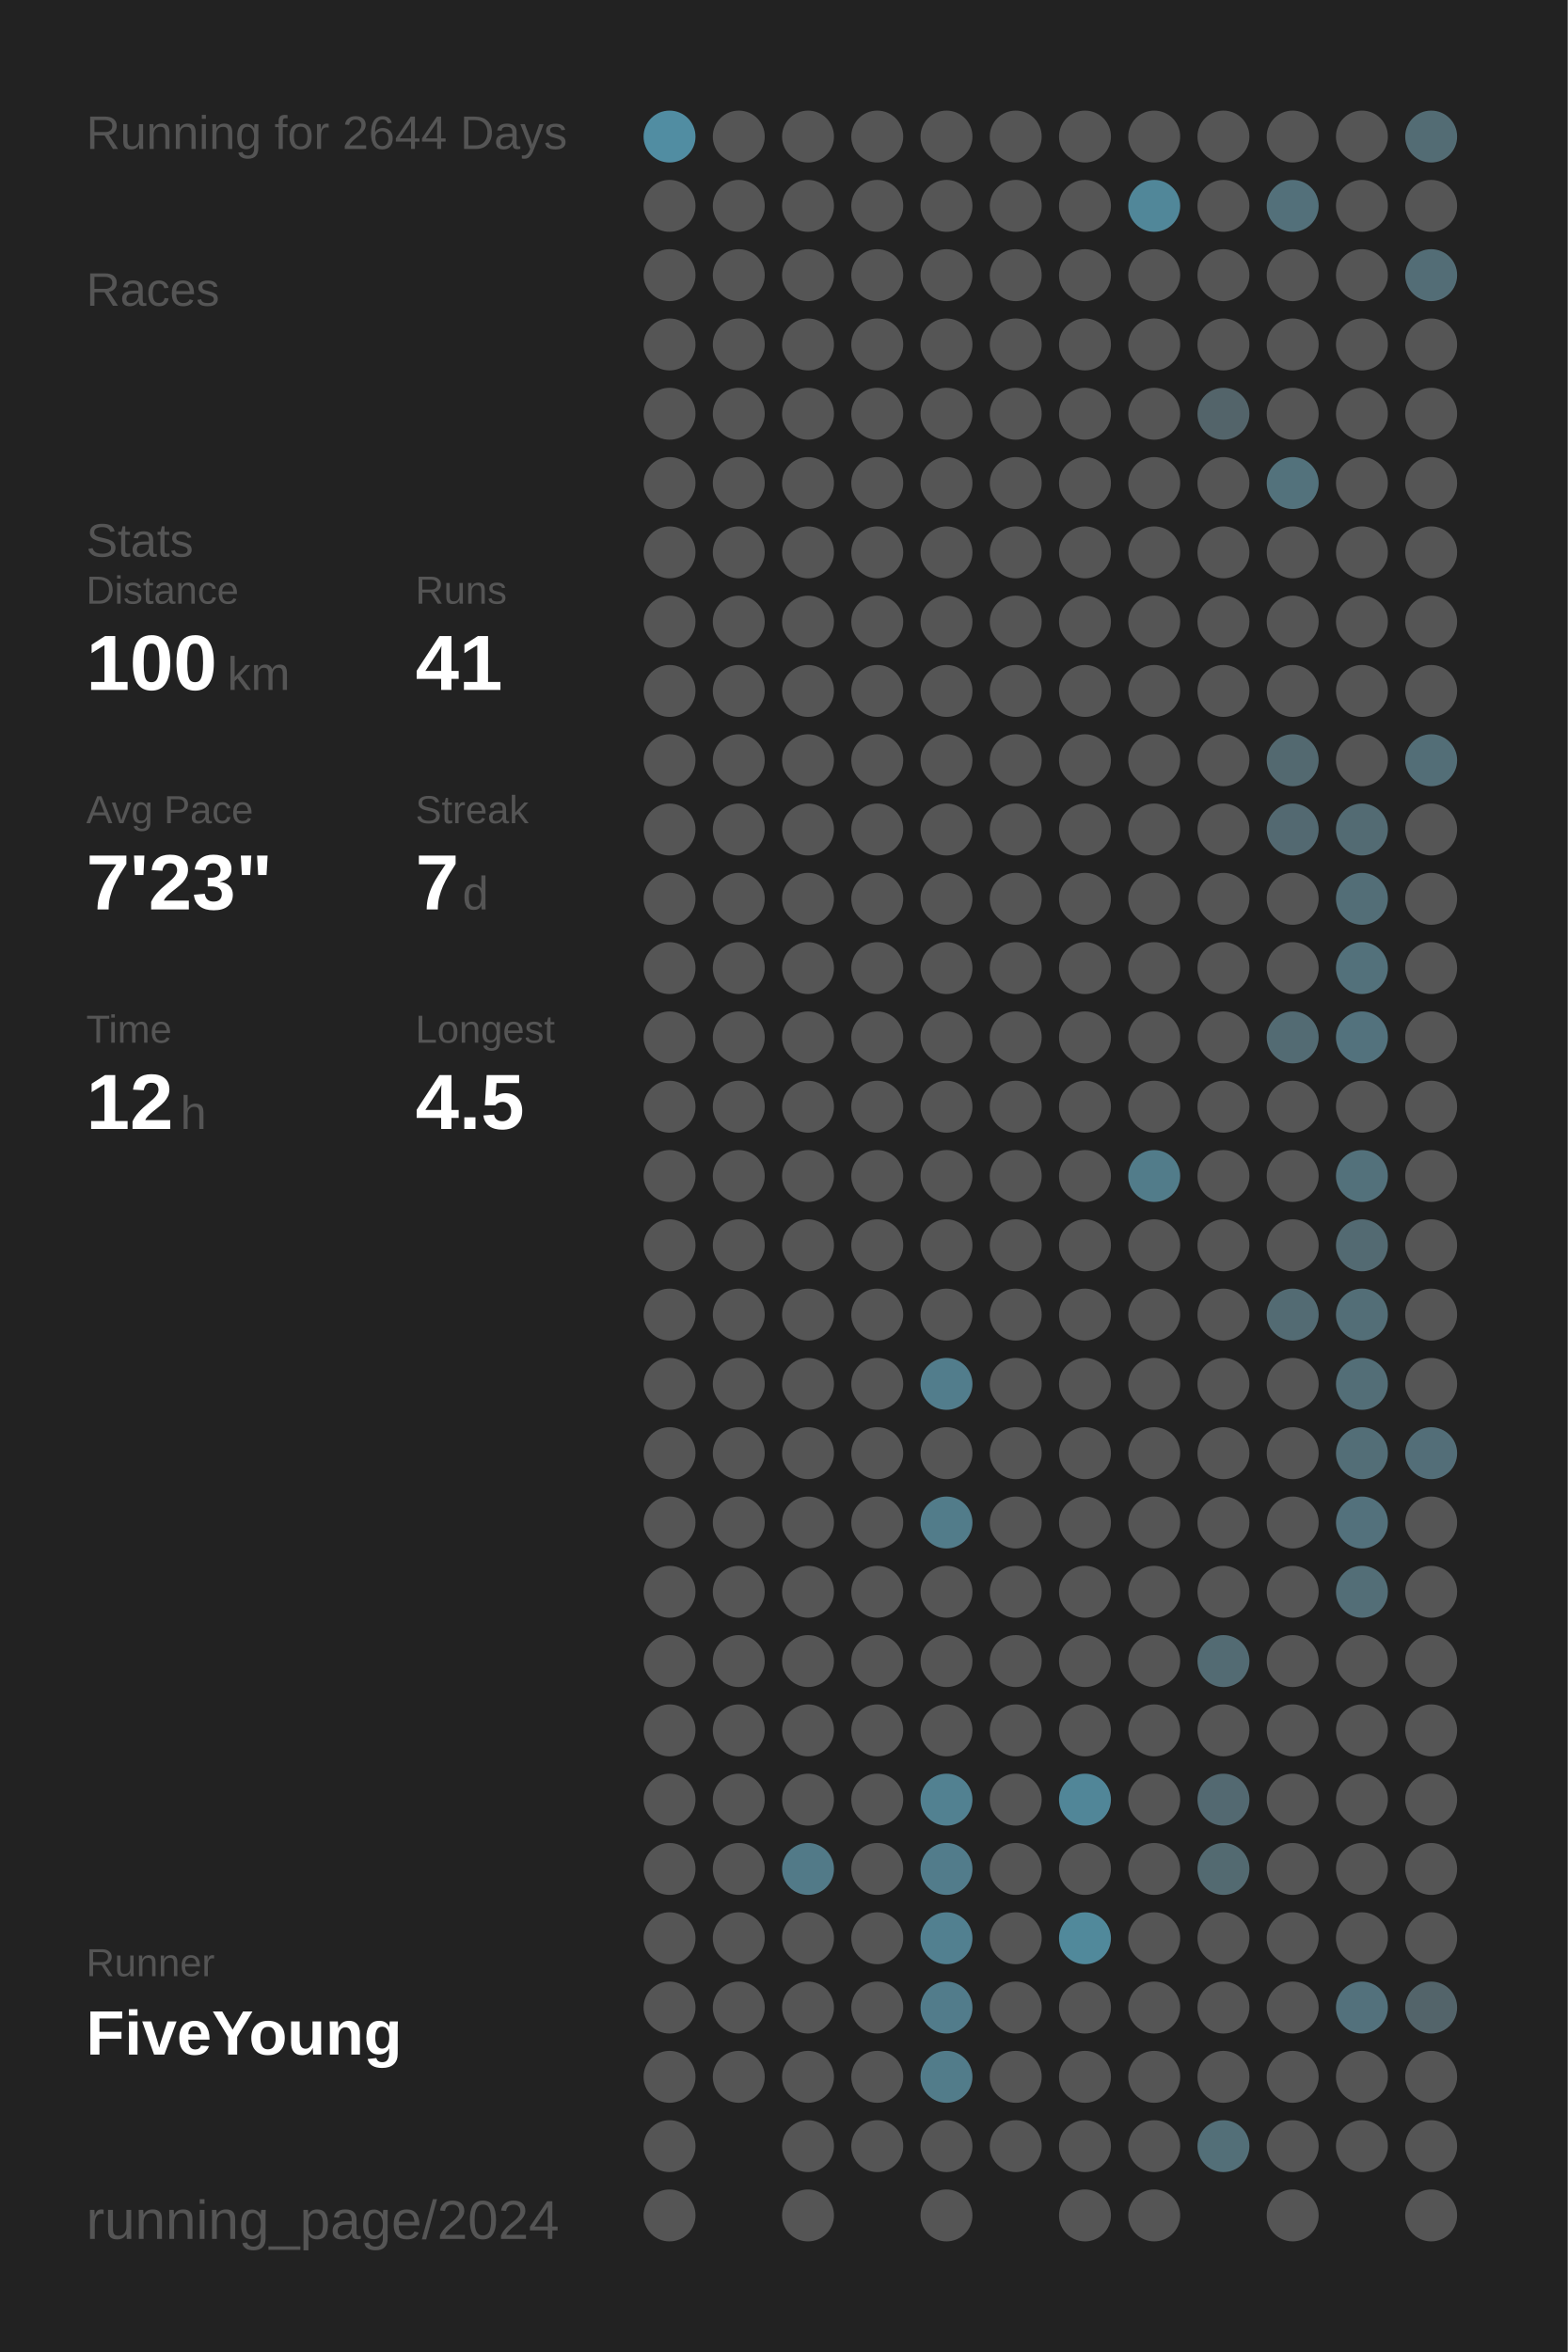
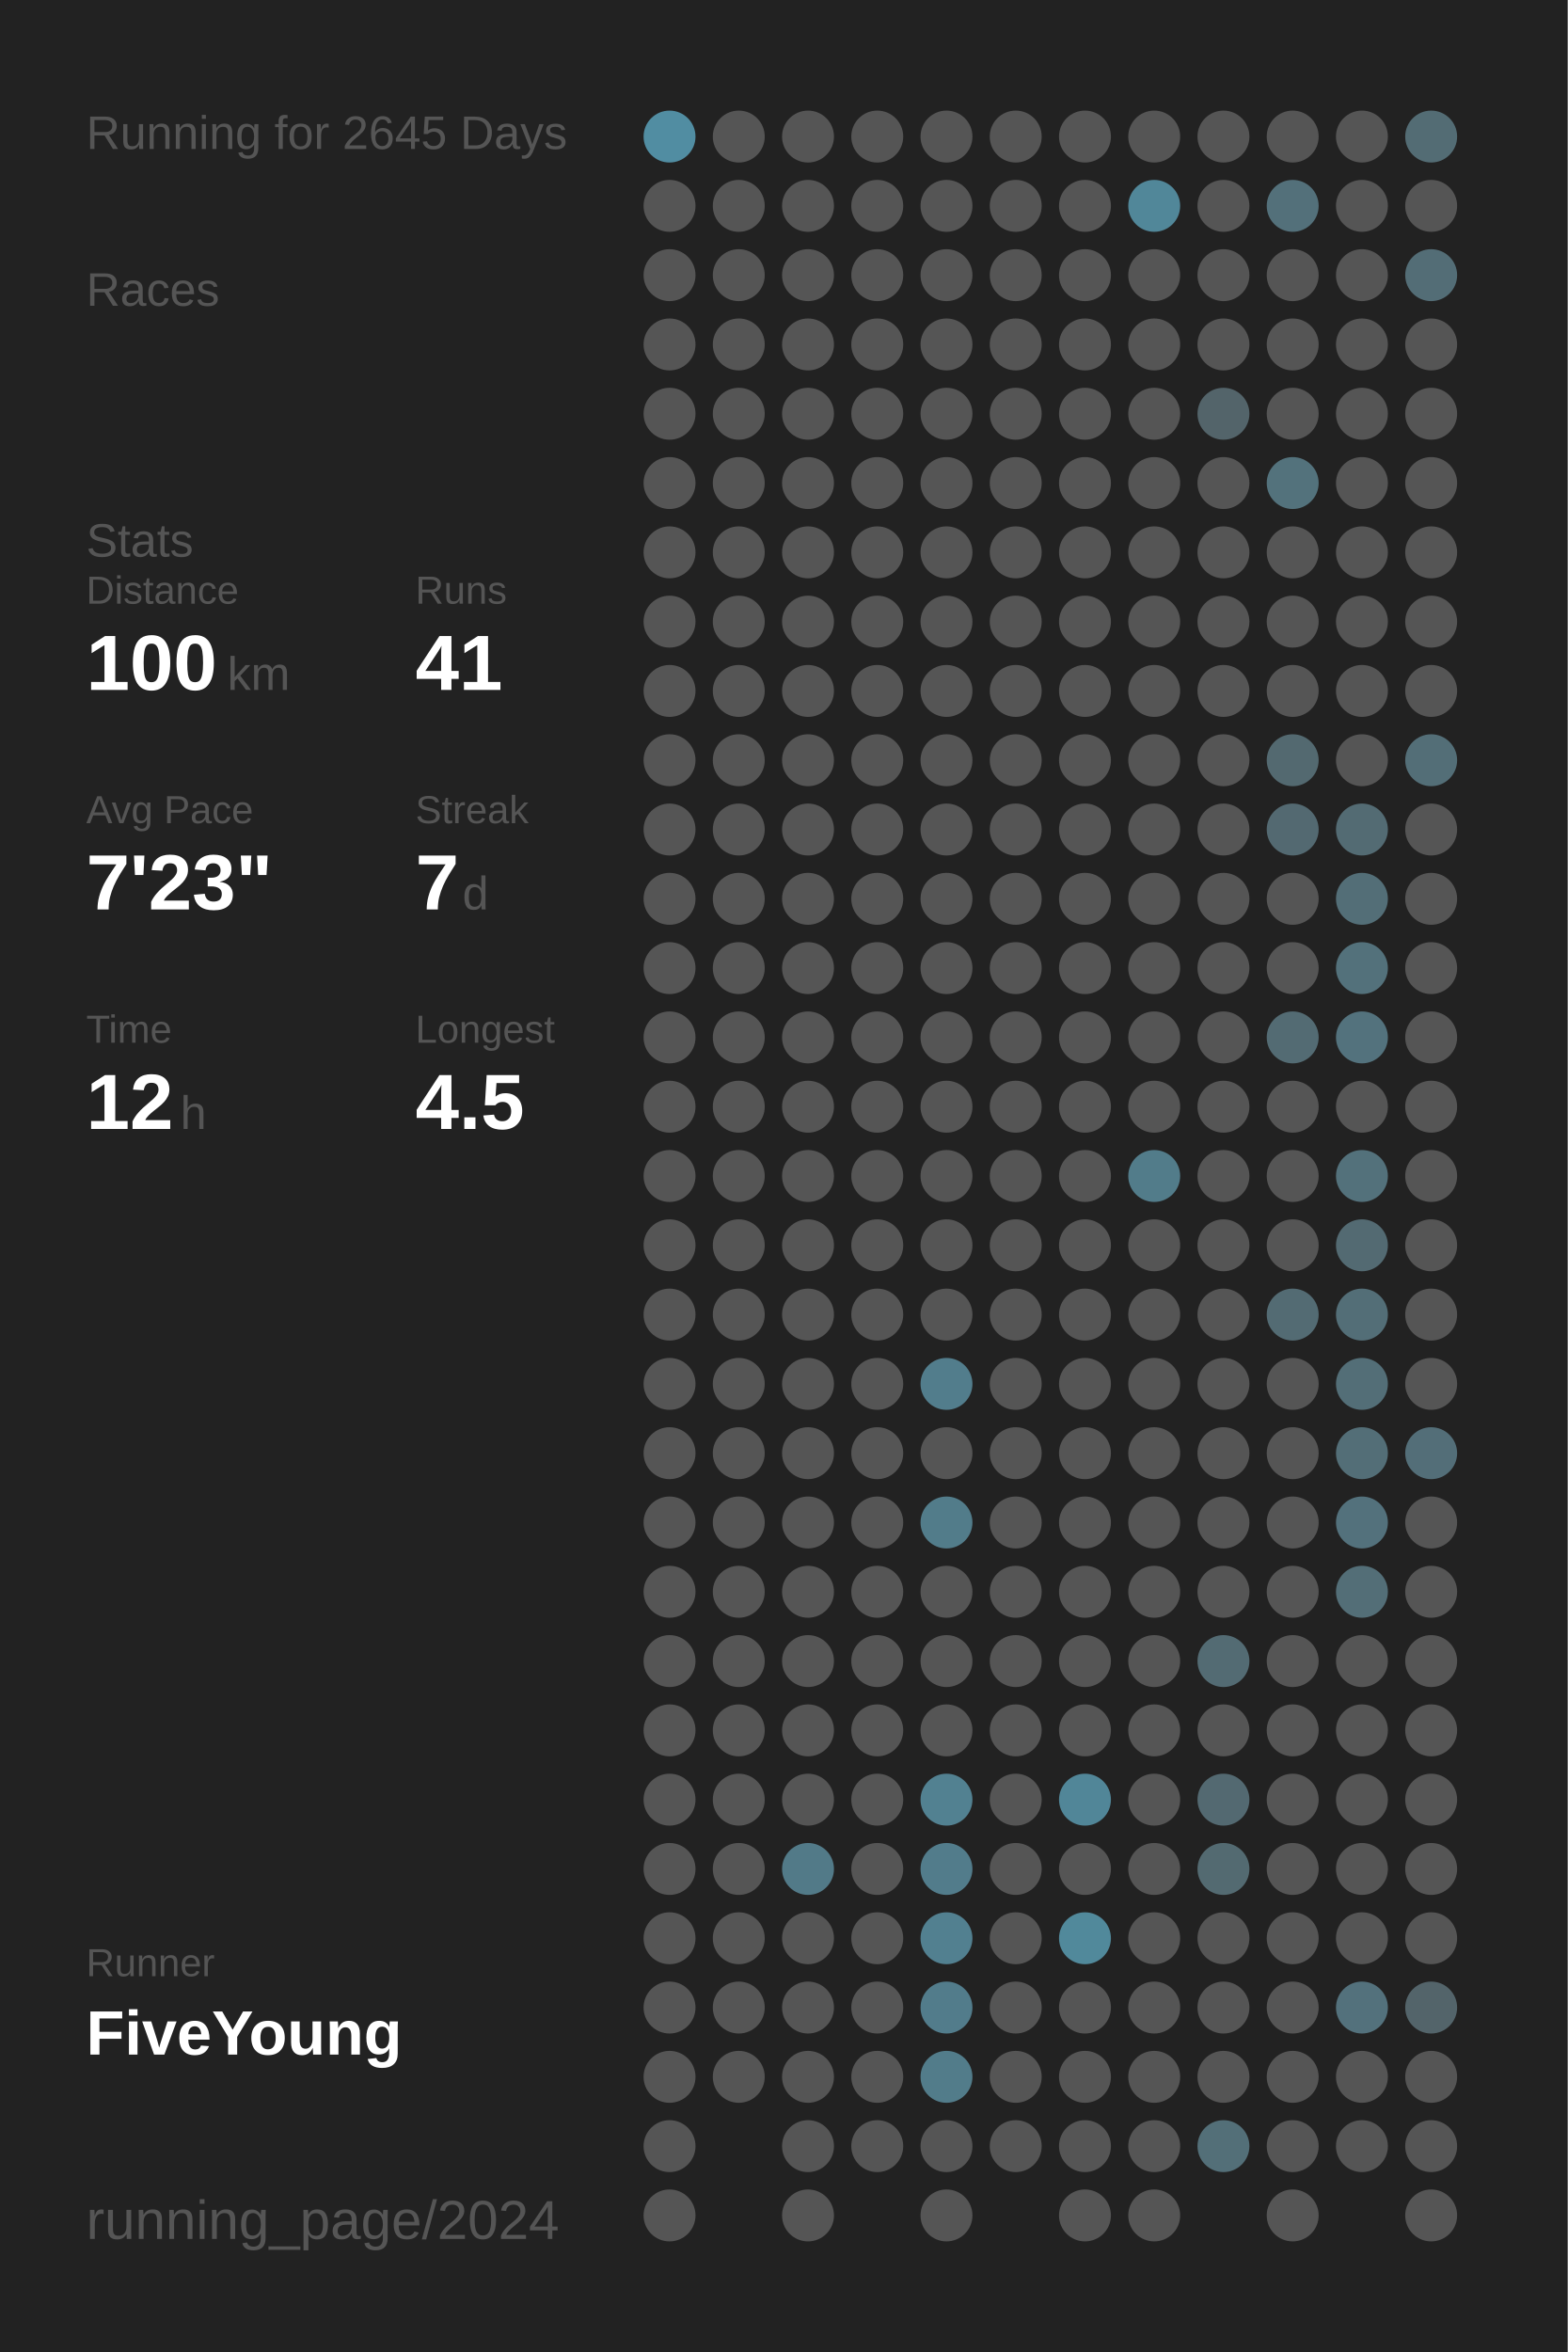
<svg xmlns="http://www.w3.org/2000/svg" baseProfile="full" height="300mm" version="1.1" viewBox="0,0,200,300" width="200mm">
  <defs />
  <rect fill="#222222" height="300" width="200" x="0" y="0" />
-   <text fill="#555555" style="font-size:6px; font-family:Arial;" x="11" y="19">Running for 2644 Days</text>
+   <text fill="#555555" style="font-size:6px; font-family:Arial;" x="11" y="19">Running for 2645 Days</text>
  <text fill="#555555" style="font-size:6px; font-family:Arial;" x="11" y="39">Races</text>
  <text fill="#555555" style="font-size:6px; font-family:Arial;" x="11" y="71">Stats</text>
  <text fill="#555555" style="font-size:5px; font-family:Arial;" x="11" y="77">Distance</text>
  <text fill="#FFFFFF" style="font-size:10px; font-family:Arial; font-weight:bold;" x="11" y="88">100</text>
  <text fill="#555555" style="font-size:6px; font-family:Arial;" x="29" y="88">km</text>
  <text fill="#555555" style="font-size:5px; font-family:Arial;" x="53" y="77">Runs</text>
  <text fill="#FFFFFF" style="font-size:10px; font-family:Arial; font-weight:bold;" x="53" y="88">41</text>
  <text fill="#555555" style="font-size:5px; font-family:Arial;" x="11" y="105">Avg Pace</text>
  <text fill="#FFFFFF" style="font-size:10px; font-family:Arial; font-weight:bold;" x="11" y="116">7'23"</text>
  <text fill="#555555" style="font-size:5px; font-family:Arial;" x="53" y="105">Streak</text>
  <text fill="#FFFFFF" style="font-size:10px; font-family:Arial; font-weight:bold;" x="53" y="116">7</text>
  <text fill="#555555" style="font-size:6px; font-family:Arial;" x="59" y="116">d</text>
  <text fill="#555555" style="font-size:5px; font-family:Arial;" x="11" y="133">Time</text>
  <text fill="#FFFFFF" style="font-size:10px; font-family:Arial; font-weight:bold;" x="11" y="144">12</text>
  <text fill="#555555" style="font-size:6px; font-family:Arial;" x="23" y="144">h</text>
  <text fill="#555555" style="font-size:5px; font-family:Arial;" x="53" y="133">Longest</text>
  <text fill="#FFFFFF" style="font-size:10px; font-family:Arial; font-weight:bold;" x="53" y="144">4.5</text>
  <text fill="#555555" style="font-size:5px; font-family:Arial;" x="11" y="252.065">Runner</text>
  <text fill="#FFFFFF" style="font-size:8px; font-family:Arial; font-weight:bold;" x="11" y="262.065">FiveYoung</text>
  <text fill="#555555" style="font-size:7px; font-family:Arial;" x="11" y="285.581">running_page/2024</text>
  <circle cx="85.417" cy="17.419" fill="#518da2" r="3.312" />
  <circle cx="85.417" cy="26.258" fill="#555555" r="3.312" />
  <circle cx="85.417" cy="35.097" fill="#555555" r="3.312" />
  <circle cx="85.417" cy="43.935" fill="#555555" r="3.312" />
  <circle cx="85.417" cy="52.774" fill="#555555" r="3.312" />
  <circle cx="85.417" cy="61.613" fill="#555555" r="3.312" />
  <circle cx="85.417" cy="70.452" fill="#555555" r="3.312" />
  <circle cx="85.417" cy="79.29" fill="#555555" r="3.312" />
  <circle cx="85.417" cy="88.129" fill="#555555" r="3.312" />
  <circle cx="85.417" cy="96.968" fill="#555555" r="3.312" />
  <circle cx="85.417" cy="105.806" fill="#555555" r="3.312" />
  <circle cx="85.417" cy="114.645" fill="#555555" r="3.312" />
  <circle cx="85.417" cy="123.484" fill="#555555" r="3.312" />
  <circle cx="85.417" cy="132.323" fill="#555555" r="3.312" />
  <circle cx="85.417" cy="141.161" fill="#555555" r="3.312" />
  <circle cx="85.417" cy="150" fill="#555555" r="3.312" />
  <circle cx="85.417" cy="158.839" fill="#555555" r="3.312" />
  <circle cx="85.417" cy="167.677" fill="#555555" r="3.312" />
  <circle cx="85.417" cy="176.516" fill="#555555" r="3.312" />
  <circle cx="85.417" cy="185.355" fill="#555555" r="3.312" />
  <circle cx="85.417" cy="194.194" fill="#555555" r="3.312" />
  <circle cx="85.417" cy="203.032" fill="#555555" r="3.312" />
  <circle cx="85.417" cy="211.871" fill="#555555" r="3.312" />
  <circle cx="85.417" cy="220.71" fill="#555555" r="3.312" />
  <circle cx="85.417" cy="229.548" fill="#555555" r="3.312" />
  <circle cx="85.417" cy="238.387" fill="#555555" r="3.312" />
  <circle cx="85.417" cy="247.226" fill="#555555" r="3.312" />
  <circle cx="85.417" cy="256.065" fill="#555555" r="3.312" />
  <circle cx="85.417" cy="264.903" fill="#555555" r="3.312" />
  <circle cx="85.417" cy="273.742" fill="#555555" r="3.312" />
  <circle cx="85.417" cy="282.581" fill="#555555" r="3.312" />
  <circle cx="94.25" cy="17.419" fill="#555555" r="3.312" />
  <circle cx="94.25" cy="26.258" fill="#555555" r="3.312" />
  <circle cx="94.25" cy="35.097" fill="#555555" r="3.312" />
  <circle cx="94.25" cy="43.935" fill="#555555" r="3.312" />
  <circle cx="94.25" cy="52.774" fill="#555555" r="3.312" />
  <circle cx="94.25" cy="61.613" fill="#555555" r="3.312" />
  <circle cx="94.25" cy="70.452" fill="#555555" r="3.312" />
  <circle cx="94.25" cy="79.29" fill="#555555" r="3.312" />
  <circle cx="94.25" cy="88.129" fill="#555555" r="3.312" />
  <circle cx="94.25" cy="96.968" fill="#555555" r="3.312" />
  <circle cx="94.25" cy="105.806" fill="#555555" r="3.312" />
  <circle cx="94.25" cy="114.645" fill="#555555" r="3.312" />
  <circle cx="94.25" cy="123.484" fill="#555555" r="3.312" />
  <circle cx="94.25" cy="132.323" fill="#555555" r="3.312" />
  <circle cx="94.25" cy="141.161" fill="#555555" r="3.312" />
  <circle cx="94.25" cy="150" fill="#555555" r="3.312" />
  <circle cx="94.25" cy="158.839" fill="#555555" r="3.312" />
  <circle cx="94.25" cy="167.677" fill="#555555" r="3.312" />
  <circle cx="94.25" cy="176.516" fill="#555555" r="3.312" />
  <circle cx="94.25" cy="185.355" fill="#555555" r="3.312" />
  <circle cx="94.25" cy="194.194" fill="#555555" r="3.312" />
  <circle cx="94.25" cy="203.032" fill="#555555" r="3.312" />
  <circle cx="94.25" cy="211.871" fill="#555555" r="3.312" />
  <circle cx="94.25" cy="220.71" fill="#555555" r="3.312" />
  <circle cx="94.25" cy="229.548" fill="#555555" r="3.312" />
  <circle cx="94.25" cy="238.387" fill="#555555" r="3.312" />
  <circle cx="94.25" cy="247.226" fill="#555555" r="3.312" />
  <circle cx="94.25" cy="256.065" fill="#555555" r="3.312" />
  <circle cx="94.25" cy="264.903" fill="#555555" r="3.312" />
  <circle cx="103.083" cy="17.419" fill="#555555" r="3.312" />
  <circle cx="103.083" cy="26.258" fill="#555555" r="3.312" />
  <circle cx="103.083" cy="35.097" fill="#555555" r="3.312" />
  <circle cx="103.083" cy="43.935" fill="#555555" r="3.312" />
  <circle cx="103.083" cy="52.774" fill="#555555" r="3.312" />
  <circle cx="103.083" cy="61.613" fill="#555555" r="3.312" />
  <circle cx="103.083" cy="70.452" fill="#555555" r="3.312" />
  <circle cx="103.083" cy="79.29" fill="#555555" r="3.312" />
  <circle cx="103.083" cy="88.129" fill="#555555" r="3.312" />
  <circle cx="103.083" cy="96.968" fill="#555555" r="3.312" />
  <circle cx="103.083" cy="105.806" fill="#555555" r="3.312" />
  <circle cx="103.083" cy="114.645" fill="#555555" r="3.312" />
  <circle cx="103.083" cy="123.484" fill="#555555" r="3.312" />
  <circle cx="103.083" cy="132.323" fill="#555555" r="3.312" />
  <circle cx="103.083" cy="141.161" fill="#555555" r="3.312" />
  <circle cx="103.083" cy="150" fill="#555555" r="3.312" />
  <circle cx="103.083" cy="158.839" fill="#555555" r="3.312" />
  <circle cx="103.083" cy="167.677" fill="#555555" r="3.312" />
  <circle cx="103.083" cy="176.516" fill="#555555" r="3.312" />
  <circle cx="103.083" cy="185.355" fill="#555555" r="3.312" />
  <circle cx="103.083" cy="194.194" fill="#555555" r="3.312" />
  <circle cx="103.083" cy="203.032" fill="#555555" r="3.312" />
  <circle cx="103.083" cy="211.871" fill="#555555" r="3.312" />
  <circle cx="103.083" cy="220.71" fill="#555555" r="3.312" />
  <circle cx="103.083" cy="229.548" fill="#555555" r="3.312" />
  <circle cx="103.083" cy="238.387" fill="#527a88" r="3.312" />
  <circle cx="103.083" cy="247.226" fill="#555555" r="3.312" />
  <circle cx="103.083" cy="256.065" fill="#555555" r="3.312" />
  <circle cx="103.083" cy="264.903" fill="#555555" r="3.312" />
  <circle cx="103.083" cy="273.742" fill="#555555" r="3.312" />
  <circle cx="103.083" cy="282.581" fill="#555555" r="3.312" />
  <circle cx="111.917" cy="17.419" fill="#555555" r="3.312" />
  <circle cx="111.917" cy="26.258" fill="#555555" r="3.312" />
  <circle cx="111.917" cy="35.097" fill="#555555" r="3.312" />
  <circle cx="111.917" cy="43.935" fill="#555555" r="3.312" />
  <circle cx="111.917" cy="52.774" fill="#555555" r="3.312" />
  <circle cx="111.917" cy="61.613" fill="#555555" r="3.312" />
  <circle cx="111.917" cy="70.452" fill="#555555" r="3.312" />
  <circle cx="111.917" cy="79.29" fill="#555555" r="3.312" />
  <circle cx="111.917" cy="88.129" fill="#555555" r="3.312" />
  <circle cx="111.917" cy="96.968" fill="#555555" r="3.312" />
  <circle cx="111.917" cy="105.806" fill="#555555" r="3.312" />
  <circle cx="111.917" cy="114.645" fill="#555555" r="3.312" />
  <circle cx="111.917" cy="123.484" fill="#555555" r="3.312" />
  <circle cx="111.917" cy="132.323" fill="#555555" r="3.312" />
  <circle cx="111.917" cy="141.161" fill="#555555" r="3.312" />
  <circle cx="111.917" cy="150" fill="#555555" r="3.312" />
  <circle cx="111.917" cy="158.839" fill="#555555" r="3.312" />
  <circle cx="111.917" cy="167.677" fill="#555555" r="3.312" />
  <circle cx="111.917" cy="176.516" fill="#555555" r="3.312" />
  <circle cx="111.917" cy="185.355" fill="#555555" r="3.312" />
  <circle cx="111.917" cy="194.194" fill="#555555" r="3.312" />
  <circle cx="111.917" cy="203.032" fill="#555555" r="3.312" />
  <circle cx="111.917" cy="211.871" fill="#555555" r="3.312" />
  <circle cx="111.917" cy="220.71" fill="#555555" r="3.312" />
  <circle cx="111.917" cy="229.548" fill="#555555" r="3.312" />
  <circle cx="111.917" cy="238.387" fill="#555555" r="3.312" />
  <circle cx="111.917" cy="247.226" fill="#555555" r="3.312" />
  <circle cx="111.917" cy="256.065" fill="#555555" r="3.312" />
  <circle cx="111.917" cy="264.903" fill="#555555" r="3.312" />
  <circle cx="111.917" cy="273.742" fill="#555555" r="3.312" />
  <circle cx="120.75" cy="17.419" fill="#555555" r="3.312" />
  <circle cx="120.75" cy="26.258" fill="#555555" r="3.312" />
  <circle cx="120.75" cy="35.097" fill="#555555" r="3.312" />
  <circle cx="120.75" cy="43.935" fill="#555555" r="3.312" />
  <circle cx="120.75" cy="52.774" fill="#555555" r="3.312" />
  <circle cx="120.75" cy="61.613" fill="#555555" r="3.312" />
  <circle cx="120.75" cy="70.452" fill="#555555" r="3.312" />
  <circle cx="120.75" cy="79.29" fill="#555555" r="3.312" />
  <circle cx="120.75" cy="88.129" fill="#555555" r="3.312" />
  <circle cx="120.75" cy="96.968" fill="#555555" r="3.312" />
  <circle cx="120.75" cy="105.806" fill="#555555" r="3.312" />
  <circle cx="120.75" cy="114.645" fill="#555555" r="3.312" />
  <circle cx="120.75" cy="123.484" fill="#555555" r="3.312" />
  <circle cx="120.75" cy="132.323" fill="#555555" r="3.312" />
  <circle cx="120.75" cy="141.161" fill="#555555" r="3.312" />
  <circle cx="120.75" cy="150" fill="#555555" r="3.312" />
  <circle cx="120.75" cy="158.839" fill="#555555" r="3.312" />
  <circle cx="120.75" cy="167.677" fill="#555555" r="3.312" />
  <circle cx="120.75" cy="176.516" fill="#527d8c" r="3.312" />
  <circle cx="120.75" cy="185.355" fill="#555555" r="3.312" />
  <circle cx="120.75" cy="194.194" fill="#527c8a" r="3.312" />
  <circle cx="120.75" cy="203.032" fill="#555555" r="3.312" />
  <circle cx="120.75" cy="211.871" fill="#555555" r="3.312" />
  <circle cx="120.75" cy="220.71" fill="#555555" r="3.312" />
  <circle cx="120.75" cy="229.548" fill="#528191" r="3.312" />
  <circle cx="120.75" cy="238.387" fill="#527c8b" r="3.312" />
  <circle cx="120.75" cy="247.226" fill="#528090" r="3.312" />
  <circle cx="120.75" cy="256.065" fill="#527c8b" r="3.312" />
  <circle cx="120.75" cy="264.903" fill="#527c8a" r="3.312" />
  <circle cx="120.75" cy="273.742" fill="#555555" r="3.312" />
  <circle cx="120.75" cy="282.581" fill="#555555" r="3.312" />
  <circle cx="129.583" cy="17.419" fill="#555555" r="3.312" />
  <circle cx="129.583" cy="26.258" fill="#555555" r="3.312" />
  <circle cx="129.583" cy="35.097" fill="#555555" r="3.312" />
  <circle cx="129.583" cy="43.935" fill="#555555" r="3.312" />
  <circle cx="129.583" cy="52.774" fill="#555555" r="3.312" />
  <circle cx="129.583" cy="61.613" fill="#555555" r="3.312" />
  <circle cx="129.583" cy="70.452" fill="#555555" r="3.312" />
  <circle cx="129.583" cy="79.29" fill="#555555" r="3.312" />
  <circle cx="129.583" cy="88.129" fill="#555555" r="3.312" />
  <circle cx="129.583" cy="96.968" fill="#555555" r="3.312" />
  <circle cx="129.583" cy="105.806" fill="#555555" r="3.312" />
  <circle cx="129.583" cy="114.645" fill="#555555" r="3.312" />
  <circle cx="129.583" cy="123.484" fill="#555555" r="3.312" />
  <circle cx="129.583" cy="132.323" fill="#555555" r="3.312" />
  <circle cx="129.583" cy="141.161" fill="#555555" r="3.312" />
  <circle cx="129.583" cy="150" fill="#555555" r="3.312" />
  <circle cx="129.583" cy="158.839" fill="#555555" r="3.312" />
  <circle cx="129.583" cy="167.677" fill="#555555" r="3.312" />
  <circle cx="129.583" cy="176.516" fill="#555555" r="3.312" />
  <circle cx="129.583" cy="185.355" fill="#555555" r="3.312" />
  <circle cx="129.583" cy="194.194" fill="#555555" r="3.312" />
  <circle cx="129.583" cy="203.032" fill="#555555" r="3.312" />
  <circle cx="129.583" cy="211.871" fill="#555555" r="3.312" />
  <circle cx="129.583" cy="220.71" fill="#555555" r="3.312" />
  <circle cx="129.583" cy="229.548" fill="#555555" r="3.312" />
  <circle cx="129.583" cy="238.387" fill="#555555" r="3.312" />
  <circle cx="129.583" cy="247.226" fill="#555555" r="3.312" />
  <circle cx="129.583" cy="256.065" fill="#555555" r="3.312" />
  <circle cx="129.583" cy="264.903" fill="#555555" r="3.312" />
  <circle cx="129.583" cy="273.742" fill="#555555" r="3.312" />
  <circle cx="138.417" cy="17.419" fill="#555555" r="3.312" />
  <circle cx="138.417" cy="26.258" fill="#555555" r="3.312" />
  <circle cx="138.417" cy="35.097" fill="#555555" r="3.312" />
  <circle cx="138.417" cy="43.935" fill="#555555" r="3.312" />
  <circle cx="138.417" cy="52.774" fill="#555555" r="3.312" />
  <circle cx="138.417" cy="61.613" fill="#555555" r="3.312" />
  <circle cx="138.417" cy="70.452" fill="#555555" r="3.312" />
  <circle cx="138.417" cy="79.29" fill="#555555" r="3.312" />
  <circle cx="138.417" cy="88.129" fill="#555555" r="3.312" />
  <circle cx="138.417" cy="96.968" fill="#555555" r="3.312" />
  <circle cx="138.417" cy="105.806" fill="#555555" r="3.312" />
  <circle cx="138.417" cy="114.645" fill="#555555" r="3.312" />
  <circle cx="138.417" cy="123.484" fill="#555555" r="3.312" />
  <circle cx="138.417" cy="132.323" fill="#555555" r="3.312" />
  <circle cx="138.417" cy="141.161" fill="#555555" r="3.312" />
  <circle cx="138.417" cy="150" fill="#555555" r="3.312" />
  <circle cx="138.417" cy="158.839" fill="#555555" r="3.312" />
  <circle cx="138.417" cy="167.677" fill="#555555" r="3.312" />
  <circle cx="138.417" cy="176.516" fill="#555555" r="3.312" />
  <circle cx="138.417" cy="185.355" fill="#555555" r="3.312" />
  <circle cx="138.417" cy="194.194" fill="#555555" r="3.312" />
  <circle cx="138.417" cy="203.032" fill="#555555" r="3.312" />
  <circle cx="138.417" cy="211.871" fill="#555555" r="3.312" />
  <circle cx="138.417" cy="220.71" fill="#555555" r="3.312" />
  <circle cx="138.417" cy="229.548" fill="#518698" r="3.312" />
  <circle cx="138.417" cy="238.387" fill="#555555" r="3.312" />
  <circle cx="138.417" cy="247.226" fill="#51899b" r="3.312" />
  <circle cx="138.417" cy="256.065" fill="#555555" r="3.312" />
  <circle cx="138.417" cy="264.903" fill="#555555" r="3.312" />
  <circle cx="138.417" cy="273.742" fill="#555555" r="3.312" />
  <circle cx="138.417" cy="282.581" fill="#555555" r="3.312" />
  <circle cx="147.25" cy="17.419" fill="#555555" r="3.312" />
  <circle cx="147.25" cy="26.258" fill="#518799" r="3.312" />
  <circle cx="147.25" cy="35.097" fill="#555555" r="3.312" />
  <circle cx="147.25" cy="43.935" fill="#555555" r="3.312" />
  <circle cx="147.25" cy="52.774" fill="#555555" r="3.312" />
  <circle cx="147.25" cy="61.613" fill="#555555" r="3.312" />
  <circle cx="147.25" cy="70.452" fill="#555555" r="3.312" />
  <circle cx="147.25" cy="79.29" fill="#555555" r="3.312" />
  <circle cx="147.25" cy="88.129" fill="#555555" r="3.312" />
  <circle cx="147.25" cy="96.968" fill="#555555" r="3.312" />
  <circle cx="147.25" cy="105.806" fill="#555555" r="3.312" />
  <circle cx="147.25" cy="114.645" fill="#555555" r="3.312" />
  <circle cx="147.25" cy="123.484" fill="#555555" r="3.312" />
  <circle cx="147.25" cy="132.323" fill="#555555" r="3.312" />
  <circle cx="147.25" cy="141.161" fill="#555555" r="3.312" />
  <circle cx="147.25" cy="150" fill="#527c8a" r="3.312" />
  <circle cx="147.25" cy="158.839" fill="#555555" r="3.312" />
  <circle cx="147.25" cy="167.677" fill="#555555" r="3.312" />
  <circle cx="147.25" cy="176.516" fill="#555555" r="3.312" />
  <circle cx="147.25" cy="185.355" fill="#555555" r="3.312" />
  <circle cx="147.25" cy="194.194" fill="#555555" r="3.312" />
  <circle cx="147.25" cy="203.032" fill="#555555" r="3.312" />
  <circle cx="147.25" cy="211.871" fill="#555555" r="3.312" />
  <circle cx="147.25" cy="220.71" fill="#555555" r="3.312" />
  <circle cx="147.25" cy="229.548" fill="#555555" r="3.312" />
  <circle cx="147.25" cy="238.387" fill="#555555" r="3.312" />
  <circle cx="147.25" cy="247.226" fill="#555555" r="3.312" />
  <circle cx="147.25" cy="256.065" fill="#555555" r="3.312" />
  <circle cx="147.25" cy="264.903" fill="#555555" r="3.312" />
  <circle cx="147.25" cy="273.742" fill="#555555" r="3.312" />
  <circle cx="147.25" cy="282.581" fill="#555555" r="3.312" />
  <circle cx="156.083" cy="17.419" fill="#555555" r="3.312" />
  <circle cx="156.083" cy="26.258" fill="#555555" r="3.312" />
  <circle cx="156.083" cy="35.097" fill="#555555" r="3.312" />
  <circle cx="156.083" cy="43.935" fill="#555555" r="3.312" />
  <circle cx="156.083" cy="52.774" fill="#53646a" r="3.312" />
  <circle cx="156.083" cy="61.613" fill="#555555" r="3.312" />
  <circle cx="156.083" cy="70.452" fill="#555555" r="3.312" />
  <circle cx="156.083" cy="79.29" fill="#555555" r="3.312" />
  <circle cx="156.083" cy="88.129" fill="#555555" r="3.312" />
  <circle cx="156.083" cy="96.968" fill="#555555" r="3.312" />
  <circle cx="156.083" cy="105.806" fill="#555555" r="3.312" />
  <circle cx="156.083" cy="114.645" fill="#555555" r="3.312" />
  <circle cx="156.083" cy="123.484" fill="#555555" r="3.312" />
  <circle cx="156.083" cy="132.323" fill="#555555" r="3.312" />
  <circle cx="156.083" cy="141.161" fill="#555555" r="3.312" />
  <circle cx="156.083" cy="150" fill="#555555" r="3.312" />
  <circle cx="156.083" cy="158.839" fill="#555555" r="3.312" />
  <circle cx="156.083" cy="167.677" fill="#555555" r="3.312" />
  <circle cx="156.083" cy="176.516" fill="#555555" r="3.312" />
  <circle cx="156.083" cy="185.355" fill="#555555" r="3.312" />
  <circle cx="156.083" cy="194.194" fill="#555555" r="3.312" />
  <circle cx="156.083" cy="203.032" fill="#555555" r="3.312" />
  <circle cx="156.083" cy="211.871" fill="#536b73" r="3.312" />
  <circle cx="156.083" cy="220.71" fill="#555555" r="3.312" />
  <circle cx="156.083" cy="229.548" fill="#536971" r="3.312" />
  <circle cx="156.083" cy="238.387" fill="#536a71" r="3.312" />
  <circle cx="156.083" cy="247.226" fill="#555555" r="3.312" />
  <circle cx="156.083" cy="256.065" fill="#555555" r="3.312" />
  <circle cx="156.083" cy="264.903" fill="#555555" r="3.312" />
  <circle cx="156.083" cy="273.742" fill="#536f78" r="3.312" />
  <circle cx="164.917" cy="17.419" fill="#555555" r="3.312" />
  <circle cx="164.917" cy="26.258" fill="#53707a" r="3.312" />
  <circle cx="164.917" cy="35.097" fill="#555555" r="3.312" />
  <circle cx="164.917" cy="43.935" fill="#555555" r="3.312" />
  <circle cx="164.917" cy="52.774" fill="#555555" r="3.312" />
  <circle cx="164.917" cy="61.613" fill="#53727c" r="3.312" />
  <circle cx="164.917" cy="70.452" fill="#555555" r="3.312" />
  <circle cx="164.917" cy="79.29" fill="#555555" r="3.312" />
  <circle cx="164.917" cy="88.129" fill="#555555" r="3.312" />
  <circle cx="164.917" cy="96.968" fill="#536970" r="3.312" />
  <circle cx="164.917" cy="105.806" fill="#536971" r="3.312" />
  <circle cx="164.917" cy="114.645" fill="#555555" r="3.312" />
  <circle cx="164.917" cy="123.484" fill="#555555" r="3.312" />
  <circle cx="164.917" cy="132.323" fill="#536b73" r="3.312" />
  <circle cx="164.917" cy="141.161" fill="#555555" r="3.312" />
  <circle cx="164.917" cy="150" fill="#555555" r="3.312" />
  <circle cx="164.917" cy="158.839" fill="#555555" r="3.312" />
  <circle cx="164.917" cy="167.677" fill="#536b73" r="3.312" />
  <circle cx="164.917" cy="176.516" fill="#555555" r="3.312" />
  <circle cx="164.917" cy="185.355" fill="#555555" r="3.312" />
  <circle cx="164.917" cy="194.194" fill="#555555" r="3.312" />
  <circle cx="164.917" cy="203.032" fill="#555555" r="3.312" />
  <circle cx="164.917" cy="211.871" fill="#555555" r="3.312" />
  <circle cx="164.917" cy="220.71" fill="#555555" r="3.312" />
  <circle cx="164.917" cy="229.548" fill="#555555" r="3.312" />
  <circle cx="164.917" cy="238.387" fill="#555555" r="3.312" />
  <circle cx="164.917" cy="247.226" fill="#555555" r="3.312" />
  <circle cx="164.917" cy="256.065" fill="#555555" r="3.312" />
  <circle cx="164.917" cy="264.903" fill="#555555" r="3.312" />
  <circle cx="164.917" cy="273.742" fill="#555555" r="3.312" />
  <circle cx="164.917" cy="282.581" fill="#555555" r="3.312" />
  <circle cx="173.75" cy="17.419" fill="#555555" r="3.312" />
  <circle cx="173.75" cy="26.258" fill="#555555" r="3.312" />
  <circle cx="173.75" cy="35.097" fill="#555555" r="3.312" />
  <circle cx="173.75" cy="43.935" fill="#555555" r="3.312" />
  <circle cx="173.75" cy="52.774" fill="#555555" r="3.312" />
  <circle cx="173.75" cy="61.613" fill="#555555" r="3.312" />
  <circle cx="173.75" cy="70.452" fill="#555555" r="3.312" />
  <circle cx="173.75" cy="79.29" fill="#555555" r="3.312" />
  <circle cx="173.75" cy="88.129" fill="#555555" r="3.312" />
  <circle cx="173.75" cy="96.968" fill="#555555" r="3.312" />
  <circle cx="173.75" cy="105.806" fill="#536b73" r="3.312" />
  <circle cx="173.75" cy="114.645" fill="#536e77" r="3.312" />
  <circle cx="173.75" cy="123.484" fill="#53717b" r="3.312" />
  <circle cx="173.75" cy="132.323" fill="#53727d" r="3.312" />
  <circle cx="173.75" cy="141.161" fill="#555555" r="3.312" />
  <circle cx="173.75" cy="150" fill="#53717b" r="3.312" />
  <circle cx="173.75" cy="158.839" fill="#536a72" r="3.312" />
  <circle cx="173.75" cy="167.677" fill="#536e77" r="3.312" />
  <circle cx="173.75" cy="176.516" fill="#536e77" r="3.312" />
  <circle cx="173.75" cy="185.355" fill="#536e77" r="3.312" />
  <circle cx="173.75" cy="194.194" fill="#53717c" r="3.312" />
  <circle cx="173.75" cy="203.032" fill="#536e77" r="3.312" />
  <circle cx="173.75" cy="211.871" fill="#555555" r="3.312" />
  <circle cx="173.75" cy="220.71" fill="#555555" r="3.312" />
  <circle cx="173.75" cy="229.548" fill="#555555" r="3.312" />
  <circle cx="173.75" cy="238.387" fill="#555555" r="3.312" />
  <circle cx="173.75" cy="247.226" fill="#555555" r="3.312" />
  <circle cx="173.75" cy="256.065" fill="#53717c" r="3.312" />
  <circle cx="173.75" cy="264.903" fill="#555555" r="3.312" />
  <circle cx="173.75" cy="273.742" fill="#555555" r="3.312" />
  <circle cx="182.583" cy="17.419" fill="#536c74" r="3.312" />
  <circle cx="182.583" cy="26.258" fill="#555555" r="3.312" />
  <circle cx="182.583" cy="35.097" fill="#536d76" r="3.312" />
  <circle cx="182.583" cy="43.935" fill="#555555" r="3.312" />
  <circle cx="182.583" cy="52.774" fill="#555555" r="3.312" />
  <circle cx="182.583" cy="61.613" fill="#555555" r="3.312" />
  <circle cx="182.583" cy="70.452" fill="#555555" r="3.312" />
  <circle cx="182.583" cy="79.29" fill="#555555" r="3.312" />
  <circle cx="182.583" cy="88.129" fill="#555555" r="3.312" />
  <circle cx="182.583" cy="96.968" fill="#536e77" r="3.312" />
  <circle cx="182.583" cy="105.806" fill="#555555" r="3.312" />
  <circle cx="182.583" cy="114.645" fill="#555555" r="3.312" />
  <circle cx="182.583" cy="123.484" fill="#555555" r="3.312" />
  <circle cx="182.583" cy="132.323" fill="#555555" r="3.312" />
  <circle cx="182.583" cy="141.161" fill="#555555" r="3.312" />
  <circle cx="182.583" cy="150" fill="#555555" r="3.312" />
  <circle cx="182.583" cy="158.839" fill="#555555" r="3.312" />
  <circle cx="182.583" cy="167.677" fill="#555555" r="3.312" />
  <circle cx="182.583" cy="176.516" fill="#555555" r="3.312" />
  <circle cx="182.583" cy="185.355" fill="#536e78" r="3.312" />
  <circle cx="182.583" cy="194.194" fill="#555555" r="3.312" />
  <circle cx="182.583" cy="203.032" fill="#555555" r="3.312" />
  <circle cx="182.583" cy="211.871" fill="#555555" r="3.312" />
  <circle cx="182.583" cy="220.71" fill="#555555" r="3.312" />
  <circle cx="182.583" cy="229.548" fill="#555555" r="3.312" />
  <circle cx="182.583" cy="238.387" fill="#555555" r="3.312" />
  <circle cx="182.583" cy="247.226" fill="#555555" r="3.312" />
  <circle cx="182.583" cy="256.065" fill="#53646a" r="3.312" />
  <circle cx="182.583" cy="264.903" fill="#555555" r="3.312" />
  <circle cx="182.583" cy="273.742" fill="#555555" r="3.312" />
  <circle cx="182.583" cy="282.581" fill="#555555" r="3.312" />
</svg>
